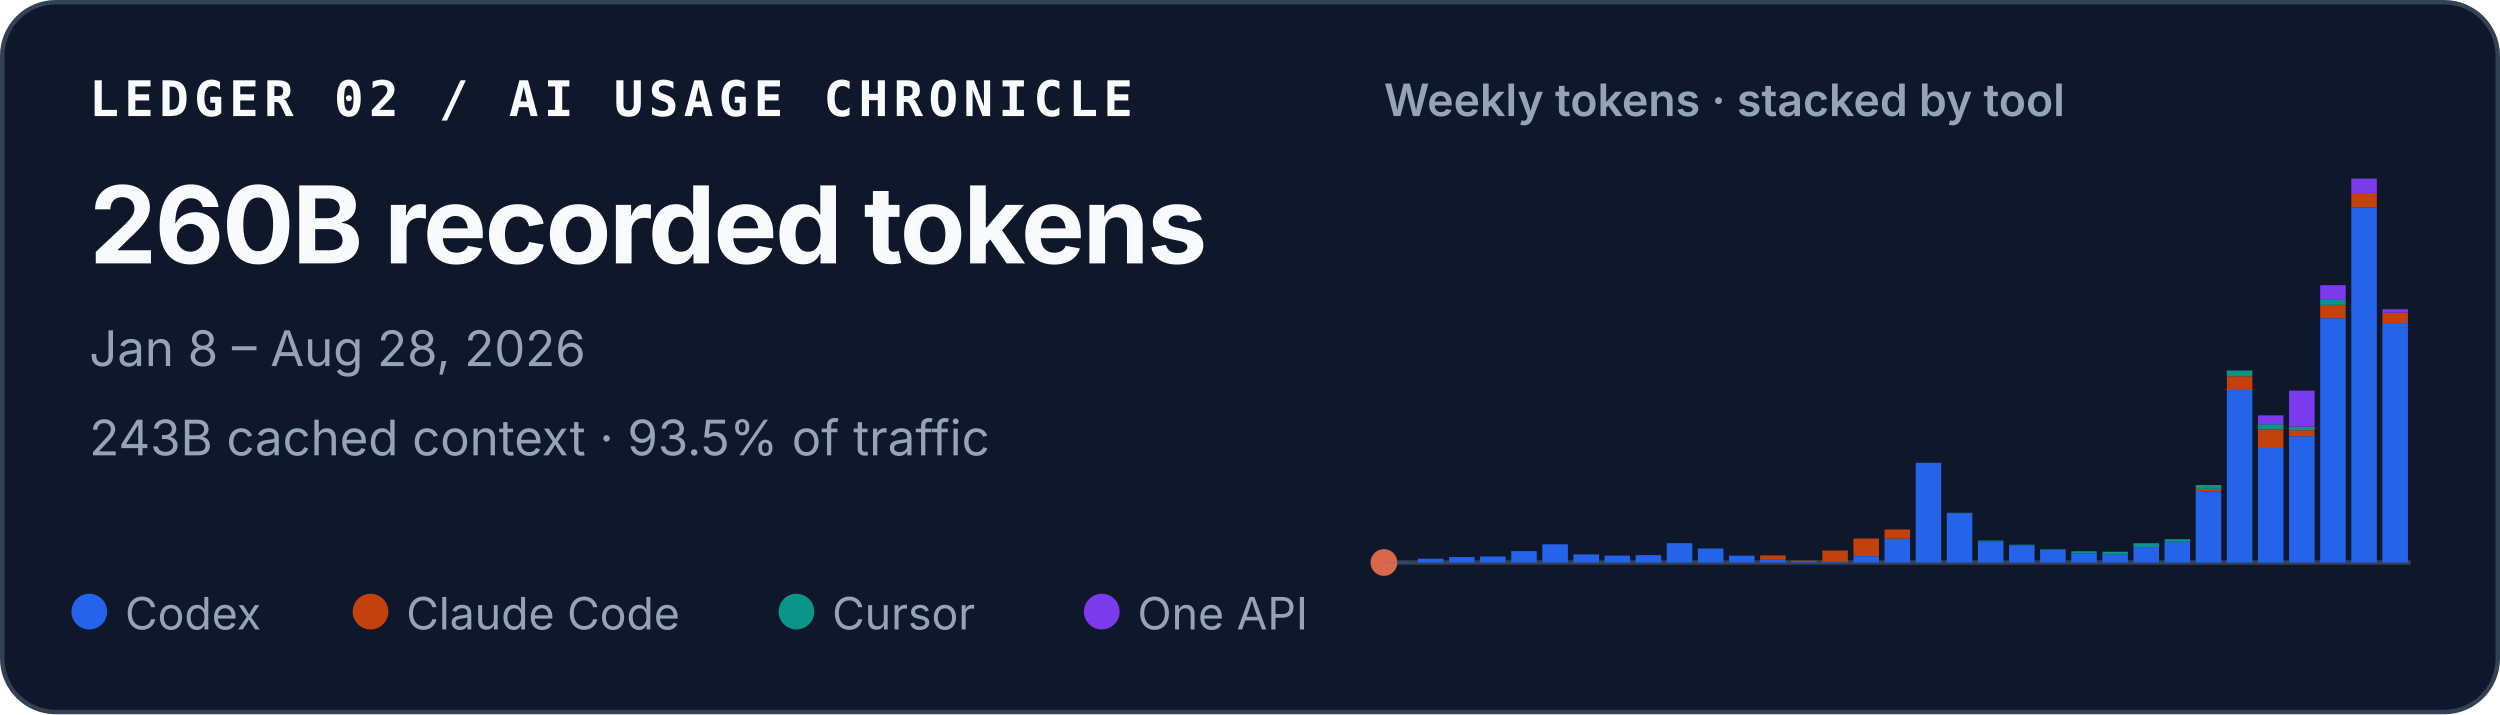
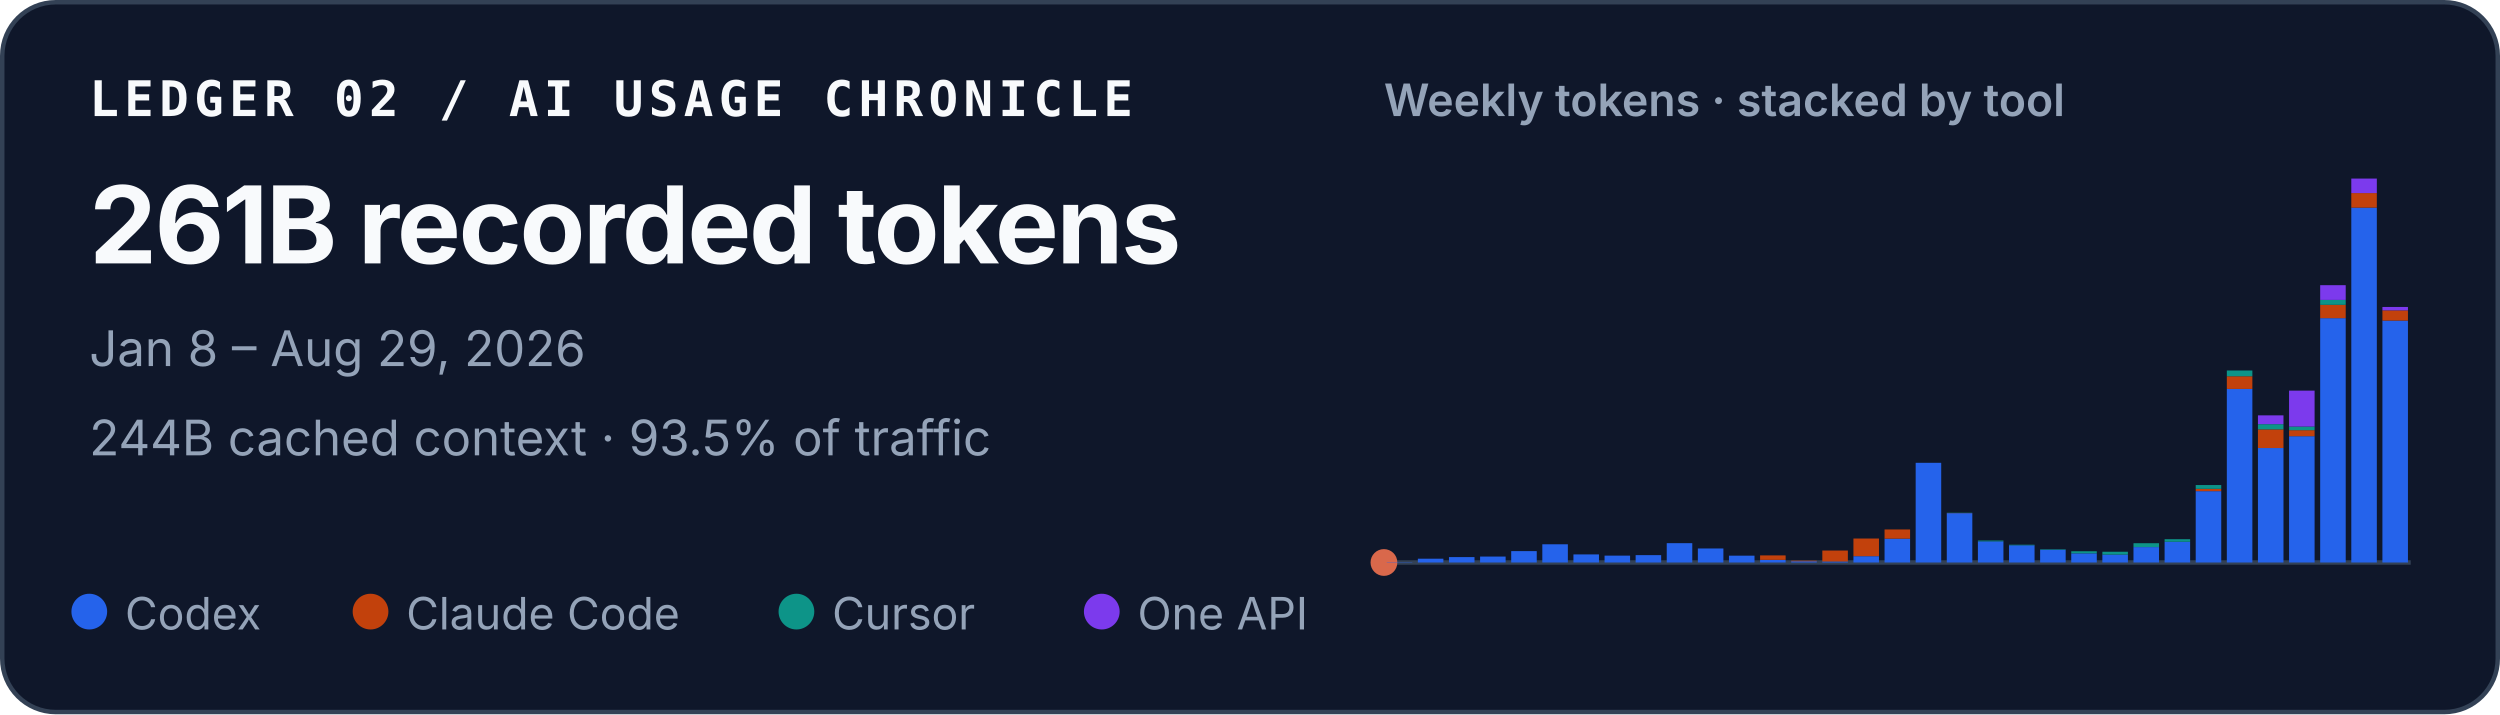
<svg xmlns="http://www.w3.org/2000/svg" width="560" height="160" viewBox="0 0 560 160" role="img" aria-labelledby="title desc">
  <style>
    text { font-family: ui-sans-serif, -apple-system, BlinkMacSystemFont, "Segoe UI", sans-serif; fill: #f8fafc; }
    .identity { font-family: ui-monospace, SFMono-Regular, Menlo, Consolas, monospace; font-size: 11px; font-weight: 700; letter-spacing: .11em; }
    .total { font-size: 24px; font-weight: 720; letter-spacing: -.02em; }
    .meta { font-size: 11px; fill: #94a3b8; }
    .chart-title { font-size: 10px; font-weight: 600; fill: #94a3b8; }
    .legend { font-size: 10px; fill: #94a3b8; }
  </style>
  <rect x=".5" y=".5" width="559" height="159" rx="12" fill="#0f172a" stroke="#334155" />
  <text x="20" y="26" class="identity">LEDGER 02 / AI USAGE CHRONICLE</text>
-   <text x="20" y="59" class="total">260B recorded tokens</text>
-   <text x="20" y="82" class="meta">Jan 8 – Aug 28, 2026</text>
-   <text x="20" y="102" class="meta">243B cached context · 93.5% of traffic</text>
+   <text x="20" y="59" class="total">261B recorded tokens</text>
+   <text x="20" y="82" class="meta">Jan 8 – Aug 29, 2026</text>
+   <text x="20" y="102" class="meta">244B cached context · 93.5% of traffic</text>
  <text x="310" y="26" class="chart-title">Weekly tokens · stacked by tool</text>
  <line x1="310" y1="126" x2="540" y2="126" stroke="#334155" />
  <circle cx="310" cy="126" r="3" fill="#D9684B" aria-hidden="true" />
  <g aria-label="Weekly token volume, stacked by tool">
    <rect x="310.63" y="125.93" width="5.72" height="0.07" fill="#2563eb" />
    <rect x="317.60" y="125.15" width="5.72" height="0.85" fill="#2563eb" />
    <rect x="324.57" y="124.79" width="5.72" height="1.21" fill="#2563eb" />
    <rect x="331.54" y="124.67" width="5.72" height="1.33" fill="#2563eb" />
    <rect x="338.51" y="123.45" width="5.72" height="2.55" fill="#2563eb" />
    <rect x="345.48" y="121.92" width="5.72" height="4.08" fill="#2563eb" />
    <rect x="352.45" y="124.19" width="5.72" height="1.81" fill="#2563eb" />
    <rect x="359.42" y="124.46" width="5.72" height="1.54" fill="#2563eb" />
    <rect x="366.38" y="124.35" width="5.72" height="1.65" fill="#2563eb" />
    <rect x="373.35" y="121.67" width="5.72" height="4.33" fill="#2563eb" />
    <rect x="380.32" y="122.86" width="5.72" height="3.14" fill="#2563eb" />
    <rect x="387.29" y="124.47" width="5.72" height="1.53" fill="#2563eb" />
    <rect x="394.26" y="125.41" width="5.72" height="0.59" fill="#2563eb" />
    <rect x="394.26" y="124.41" width="5.72" height="1.00" fill="#c2410c" />
    <rect x="401.23" y="125.72" width="5.72" height="0.28" fill="#2563eb" />
    <rect x="401.23" y="125.59" width="5.72" height="0.14" fill="#c2410c" />
    <rect x="408.20" y="125.77" width="5.72" height="0.23" fill="#2563eb" />
    <rect x="408.20" y="123.32" width="5.72" height="2.45" fill="#c2410c" />
    <rect x="415.17" y="124.59" width="5.72" height="1.41" fill="#2563eb" />
    <rect x="415.17" y="120.63" width="5.72" height="3.95" fill="#c2410c" />
    <rect x="422.14" y="120.66" width="5.72" height="5.34" fill="#2563eb" />
    <rect x="422.14" y="118.60" width="5.72" height="2.06" fill="#c2410c" />
    <rect x="429.11" y="103.67" width="5.72" height="22.33" fill="#2563eb" />
    <rect x="436.08" y="114.94" width="5.72" height="11.06" fill="#2563eb" />
    <rect x="436.08" y="114.91" width="5.72" height="0.03" fill="#c2410c" />
    <rect x="436.08" y="114.85" width="5.72" height="0.05" fill="#0d9488" />
    <rect x="443.05" y="121.26" width="5.72" height="4.74" fill="#2563eb" />
    <rect x="443.05" y="121.08" width="5.72" height="0.18" fill="#0d9488" />
    <rect x="450.02" y="122.14" width="5.72" height="3.86" fill="#2563eb" />
    <rect x="450.02" y="122.02" width="5.72" height="0.13" fill="#0d9488" />
    <rect x="456.99" y="123.15" width="5.72" height="2.85" fill="#2563eb" />
    <rect x="456.99" y="123.04" width="5.72" height="0.11" fill="#0d9488" />
    <rect x="463.96" y="123.95" width="5.72" height="2.05" fill="#2563eb" />
    <rect x="463.96" y="123.48" width="5.72" height="0.46" fill="#0d9488" />
    <rect x="470.93" y="124.22" width="5.72" height="1.78" fill="#2563eb" />
    <rect x="470.93" y="124.22" width="5.72" height="0.00" fill="#c2410c" />
    <rect x="470.93" y="123.59" width="5.72" height="0.64" fill="#0d9488" />
    <rect x="477.90" y="122.55" width="5.72" height="3.45" fill="#2563eb" />
    <rect x="477.90" y="121.68" width="5.72" height="0.86" fill="#0d9488" />
    <rect x="484.87" y="121.36" width="5.72" height="4.64" fill="#2563eb" />
    <rect x="484.87" y="120.78" width="5.72" height="0.58" fill="#0d9488" />
    <rect x="491.84" y="110.02" width="5.72" height="15.98" fill="#2563eb" />
    <rect x="491.84" y="109.50" width="5.72" height="0.52" fill="#c2410c" />
    <rect x="491.84" y="108.65" width="5.72" height="0.85" fill="#0d9488" />
    <rect x="491.84" y="108.64" width="5.72" height="0.00" fill="#7c3aed" />
    <rect x="498.81" y="87.12" width="5.72" height="38.88" fill="#2563eb" />
    <rect x="498.81" y="84.28" width="5.72" height="2.84" fill="#c2410c" />
    <rect x="498.81" y="82.99" width="5.72" height="1.29" fill="#0d9488" />
    <rect x="505.78" y="100.36" width="5.72" height="25.64" fill="#2563eb" />
    <rect x="505.78" y="96.18" width="5.72" height="4.18" fill="#c2410c" />
    <rect x="505.78" y="95.02" width="5.72" height="1.16" fill="#0d9488" />
    <rect x="505.78" y="93.04" width="5.72" height="1.97" fill="#7c3aed" />
    <rect x="512.75" y="97.71" width="5.72" height="28.29" fill="#2563eb" />
    <rect x="512.75" y="96.36" width="5.72" height="1.35" fill="#c2410c" />
    <rect x="512.75" y="95.55" width="5.72" height="0.81" fill="#0d9488" />
    <rect x="512.75" y="87.50" width="5.72" height="8.05" fill="#7c3aed" />
    <rect x="519.72" y="71.27" width="5.72" height="54.73" fill="#2563eb" />
    <rect x="519.72" y="68.28" width="5.72" height="2.99" fill="#c2410c" />
    <rect x="519.72" y="67.19" width="5.72" height="1.09" fill="#0d9488" />
    <rect x="519.72" y="63.88" width="5.72" height="3.30" fill="#7c3aed" />
    <rect x="526.69" y="46.51" width="5.72" height="79.49" fill="#2563eb" />
    <rect x="526.69" y="43.25" width="5.72" height="3.26" fill="#c2410c" />
    <rect x="526.69" y="40.00" width="5.72" height="3.25" fill="#7c3aed" />
-     <rect x="533.66" y="72.33" width="5.72" height="53.67" fill="#2563eb" />
-     <rect x="533.66" y="70.04" width="5.72" height="2.29" fill="#c2410c" />
-     <rect x="533.66" y="69.28" width="5.72" height="0.76" fill="#7c3aed" />
+     <rect x="533.66" y="71.81" width="5.72" height="54.19" fill="#2563eb" />
+     <rect x="533.66" y="69.52" width="5.72" height="2.29" fill="#c2410c" />
+     <rect x="533.66" y="68.76" width="5.72" height="0.76" fill="#7c3aed" />
  </g>
  <circle cx="20" cy="137" r="4" fill="#2563eb" />
  <text x="28" y="141" class="legend">Codex</text>
  <circle cx="83" cy="137" r="4" fill="#c2410c" />
  <text x="91" y="141" class="legend">Claude Code</text>
  <circle cx="178.4" cy="137" r="4" fill="#0d9488" />
  <text x="186.4" y="141" class="legend">Cursor</text>
  <circle cx="246.8" cy="137" r="4" fill="#7c3aed" />
  <text x="254.8" y="141" class="legend">One API</text>
</svg>
